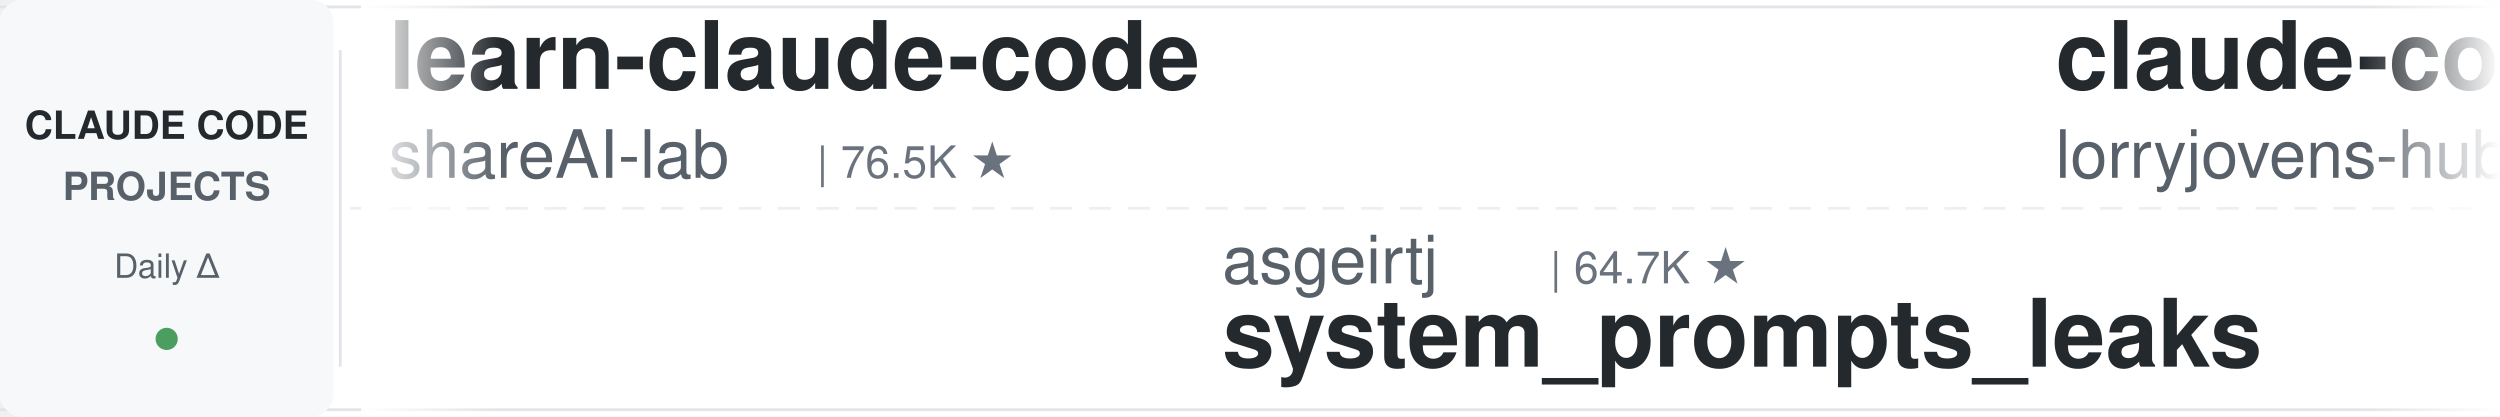
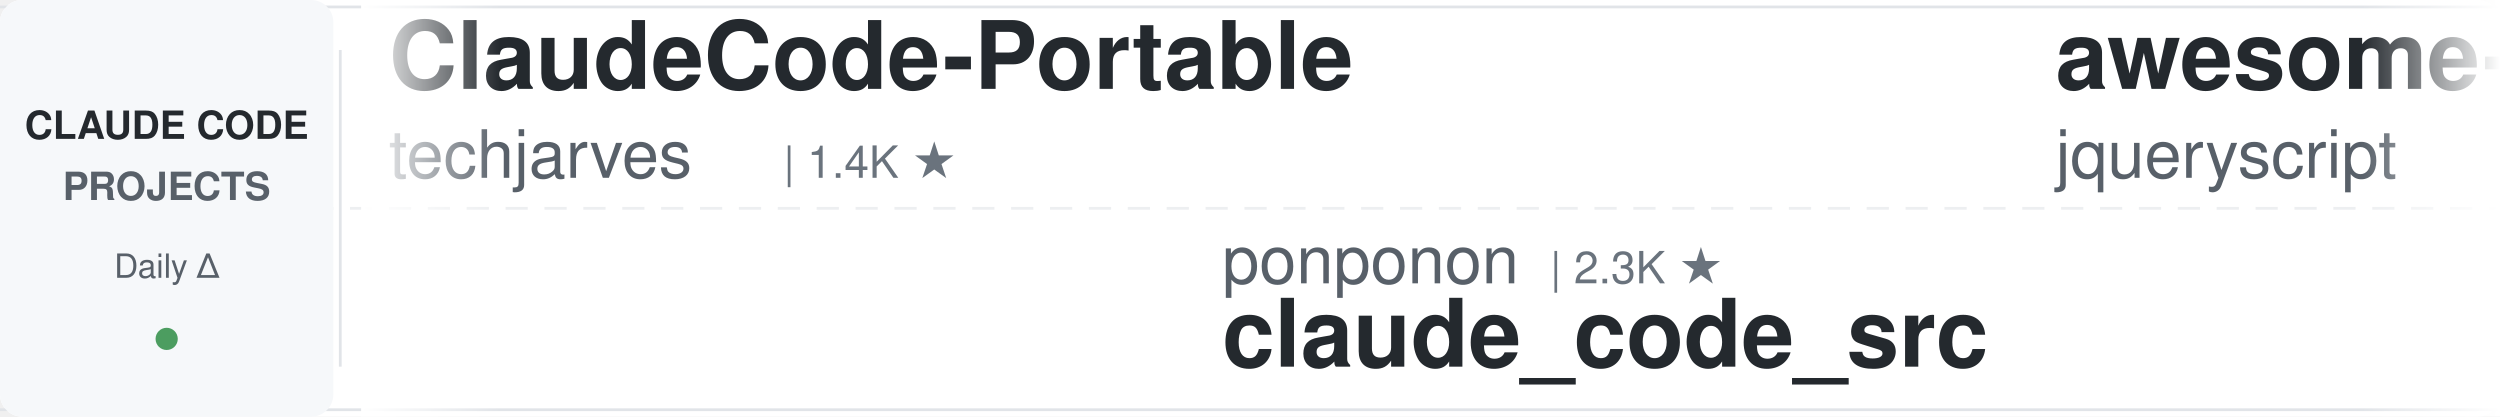
<svg xmlns="http://www.w3.org/2000/svg" width="900" height="150">
  <defs>
    <linearGradient id="leftFade" x1="0%" y1="0%" x2="100%" y2="0%">
      <stop offset="0%" style="stop-color:#ffffff;stop-opacity:1" />
      <stop offset="100%" style="stop-color:#ffffff;stop-opacity:0" />
    </linearGradient>
    <linearGradient id="rightFade" x1="0%" y1="0%" x2="100%" y2="0%">
      <stop offset="0%" style="stop-color:#ffffff;stop-opacity:0" />
      <stop offset="100%" style="stop-color:#ffffff;stop-opacity:1" />
    </linearGradient>
  </defs>
  <rect width="900" height="150" fill="#ffffff" rx="8" />
  <rect x="0" y="2" width="900" height="1" fill="#e1e4e8" />
  <rect x="0" y="147" width="900" height="1" fill="#e1e4e8" />
  <line x1="0" y1="75" x2="900" y2="75" stroke="#e1e4e8" stroke-width="1" stroke-dasharray="8 6" opacity="0.6" />
  <rect x="0" y="0" width="120" height="150" fill="#f6f8fa" rx="8" />
  <text x="60" y="50" font-family="-apple-system, BlinkMacSystemFont, 'Segoe UI', Helvetica, Arial, sans-serif" font-size="14" font-weight="600" fill="#24292e" text-anchor="middle">CLAUDE CODE</text>
  <text x="60" y="72" font-family="-apple-system, BlinkMacSystemFont, 'Segoe UI', Helvetica, Arial, sans-serif" font-size="14" font-weight="600" fill="#586069" text-anchor="middle">PROJECTS</text>
  <text x="60" y="100" font-family="-apple-system, BlinkMacSystemFont, 'Segoe UI', Helvetica, Arial, sans-serif" font-size="12" font-weight="500" fill="#586069" text-anchor="middle">Daily Δ</text>
  <circle cx="60" cy="122" r="4" fill="#22863a" opacity="0.8" />
  <rect x="122" y="18" width="1" height="114" fill="#e1e4e8" />
  <clipPath id="tickerClip">
    <rect x="130" y="0" width="770" height="150" />
  </clipPath>
  <g clip-path="url(#tickerClip)">
    <g id="tickerItems">
      <animateTransform attributeName="transform" attributeType="XML" type="translate" from="0 0" to="-3000 0" dur="54s" repeatCount="indefinite" />
      <g transform="translate(0, 0)">
+         <text x="140" y="32" font-family="-apple-system, BlinkMacSystemFont, 'Segoe UI', Helvetica, Arial, sans-serif" font-size="34" font-weight="600" fill="#24292e">ClaudeCode-Portable</text>
+         <text x="140" y="64" font-family="-apple-system, BlinkMacSystemFont, 'Segoe UI', Helvetica, Arial, sans-serif" font-size="24" font-weight="400" fill="#586069">techjarves</text>
+         <text x="282" y="64" font-family="-apple-system, BlinkMacSystemFont, 'Segoe UI', Helvetica, Arial, sans-serif" font-size="16" font-weight="500" fill="#6a737d">| 1.4K ★</text>
+       </g>
+       <g transform="translate(300, 0)">
+         <text x="140" y="102" font-family="-apple-system, BlinkMacSystemFont, 'Segoe UI', Helvetica, Arial, sans-serif" font-size="24" font-weight="400" fill="#586069">ponponon</text>
+         <text x="258" y="102" font-family="-apple-system, BlinkMacSystemFont, 'Segoe UI', Helvetica, Arial, sans-serif" font-size="16" font-weight="500" fill="#6a737d">| 2.3K ★</text>
+         <text x="140" y="132" font-family="-apple-system, BlinkMacSystemFont, 'Segoe UI', Helvetica, Arial, sans-serif" font-size="34" font-weight="600" fill="#24292e">claude_code_src</text>
+       </g>
+       <g transform="translate(600, 0)">
+         <text x="140" y="32" font-family="-apple-system, BlinkMacSystemFont, 'Segoe UI', Helvetica, Arial, sans-serif" font-size="34" font-weight="600" fill="#24292e">awesome-claude-code</text>
+         <text x="140" y="64" font-family="-apple-system, BlinkMacSystemFont, 'Segoe UI', Helvetica, Arial, sans-serif" font-size="24" font-weight="400" fill="#586069">jqueryscript</text>
+         <text x="306" y="64" font-family="-apple-system, BlinkMacSystemFont, 'Segoe UI', Helvetica, Arial, sans-serif" font-size="16" font-weight="500" fill="#6a737d">| 513 ★</text>
+       </g>
+       <g transform="translate(900, 0)">
+         <text x="140" y="102" font-family="-apple-system, BlinkMacSystemFont, 'Segoe UI', Helvetica, Arial, sans-serif" font-size="24" font-weight="400" fill="#586069">feiskyer</text>
+         <text x="258" y="102" font-family="-apple-system, BlinkMacSystemFont, 'Segoe UI', Helvetica, Arial, sans-serif" font-size="16" font-weight="500" fill="#6a737d">| 1.7K ★</text>
+         <text x="140" y="132" font-family="-apple-system, BlinkMacSystemFont, 'Segoe UI', Helvetica, Arial, sans-serif" font-size="34" font-weight="600" fill="#24292e">claude-code-settings</text>
+       </g>
+       <g transform="translate(1200, 0)">
+         <text x="140" y="32" font-family="-apple-system, BlinkMacSystemFont, 'Segoe UI', Helvetica, Arial, sans-serif" font-size="34" font-weight="600" fill="#24292e">claude-code-video-toolki...</text>
+         <text x="140" y="64" font-family="-apple-system, BlinkMacSystemFont, 'Segoe UI', Helvetica, Arial, sans-serif" font-size="24" font-weight="400" fill="#586069">digitalsamba</text>
+         <text x="306" y="64" font-family="-apple-system, BlinkMacSystemFont, 'Segoe UI', Helvetica, Arial, sans-serif" font-size="16" font-weight="500" fill="#6a737d">| 2.1K ★</text>
+       </g>
+       <g transform="translate(1500, 0)">
+         <text x="140" y="102" font-family="-apple-system, BlinkMacSystemFont, 'Segoe UI', Helvetica, Arial, sans-serif" font-size="24" font-weight="400" fill="#586069">anthropics</text>
+         <text x="282" y="102" font-family="-apple-system, BlinkMacSystemFont, 'Segoe UI', Helvetica, Arial, sans-serif" font-size="16" font-weight="500" fill="#6a737d">| 6.2K ★</text>
+         <text x="140" y="132" font-family="-apple-system, BlinkMacSystemFont, 'Segoe UI', Helvetica, Arial, sans-serif" font-size="34" font-weight="600" fill="#24292e">claude-code-security-rev...</text>
+       </g>
+       <g transform="translate(1800, 0)">
        <text x="140" y="32" font-family="-apple-system, BlinkMacSystemFont, 'Segoe UI', Helvetica, Arial, sans-serif" font-size="34" font-weight="600" fill="#24292e">learn-claude-code</text>
        <text x="140" y="64" font-family="-apple-system, BlinkMacSystemFont, 'Segoe UI', Helvetica, Arial, sans-serif" font-size="24" font-weight="400" fill="#586069">shareAI-lab</text>
        <text x="294" y="64" font-family="-apple-system, BlinkMacSystemFont, 'Segoe UI', Helvetica, Arial, sans-serif" font-size="16" font-weight="500" fill="#6a737d">| 76.5K ★</text>
      </g>
-       <g transform="translate(300, 0)">
-         <text x="140" y="102" font-family="-apple-system, BlinkMacSystemFont, 'Segoe UI', Helvetica, Arial, sans-serif" font-size="24" font-weight="400" fill="#586069">asgeirtj</text>
-         <text x="258" y="102" font-family="-apple-system, BlinkMacSystemFont, 'Segoe UI', Helvetica, Arial, sans-serif" font-size="16" font-weight="500" fill="#6a737d">| 64.7K ★</text>
-         <text x="140" y="132" font-family="-apple-system, BlinkMacSystemFont, 'Segoe UI', Helvetica, Arial, sans-serif" font-size="34" font-weight="600" fill="#24292e">system_prompts_leaks</text>
+       <g transform="translate(2100, 0)">
+         <text x="140" y="102" font-family="-apple-system, BlinkMacSystemFont, 'Segoe UI', Helvetica, Arial, sans-serif" font-size="24" font-weight="400" fill="#586069">VoltAgent</text>
+         <text x="270" y="102" font-family="-apple-system, BlinkMacSystemFont, 'Segoe UI', Helvetica, Arial, sans-serif" font-size="16" font-weight="500" fill="#6a737d">| 25.0K ★</text>
+         <text x="140" y="132" font-family="-apple-system, BlinkMacSystemFont, 'Segoe UI', Helvetica, Arial, sans-serif" font-size="34" font-weight="600" fill="#24292e">awesome-claude-code-suba...</text>
      </g>
-       <g transform="translate(600, 0)">
-         <text x="140" y="32" font-family="-apple-system, BlinkMacSystemFont, 'Segoe UI', Helvetica, Arial, sans-serif" font-size="34" font-weight="600" fill="#24292e">claude-code-rust</text>
-         <text x="140" y="64" font-family="-apple-system, BlinkMacSystemFont, 'Segoe UI', Helvetica, Arial, sans-serif" font-size="24" font-weight="400" fill="#586069">lorryjovens-hub</text>
-         <text x="342" y="64" font-family="-apple-system, BlinkMacSystemFont, 'Segoe UI', Helvetica, Arial, sans-serif" font-size="16" font-weight="500" fill="#6a737d">| 1.7K ★</text>
+       <g transform="translate(2400, 0)">
+         <text x="140" y="32" font-family="-apple-system, BlinkMacSystemFont, 'Segoe UI', Helvetica, Arial, sans-serif" font-size="34" font-weight="600" fill="#24292e">Auto-claude-code-researc...</text>
+         <text x="140" y="64" font-family="-apple-system, BlinkMacSystemFont, 'Segoe UI', Helvetica, Arial, sans-serif" font-size="24" font-weight="400" fill="#586069">wanshuiyin</text>
+         <text x="282" y="64" font-family="-apple-system, BlinkMacSystemFont, 'Segoe UI', Helvetica, Arial, sans-serif" font-size="16" font-weight="500" fill="#6a737d">| 16.0K ★</text>
      </g>
-       <g transform="translate(900, 0)">
-         <text x="140" y="102" font-family="-apple-system, BlinkMacSystemFont, 'Segoe UI', Helvetica, Arial, sans-serif" font-size="24" font-weight="400" fill="#586069">SeemSeam</text>
-         <text x="258" y="102" font-family="-apple-system, BlinkMacSystemFont, 'Segoe UI', Helvetica, Arial, sans-serif" font-size="16" font-weight="500" fill="#6a737d">| 3.5K ★</text>
-         <text x="140" y="132" font-family="-apple-system, BlinkMacSystemFont, 'Segoe UI', Helvetica, Arial, sans-serif" font-size="34" font-weight="600" fill="#24292e">claude_codex_bridge</text>
+       <g transform="translate(2700, 0)">
+         <text x="140" y="102" font-family="-apple-system, BlinkMacSystemFont, 'Segoe UI', Helvetica, Arial, sans-serif" font-size="24" font-weight="400" fill="#586069">Yuyz0112</text>
+         <text x="258" y="102" font-family="-apple-system, BlinkMacSystemFont, 'Segoe UI', Helvetica, Arial, sans-serif" font-size="16" font-weight="500" fill="#6a737d">| 2.4K ★</text>
+         <text x="140" y="132" font-family="-apple-system, BlinkMacSystemFont, 'Segoe UI', Helvetica, Arial, sans-serif" font-size="34" font-weight="600" fill="#24292e">claude-code-reverse</text>
      </g>
-       <g transform="translate(1200, 0)">
+       <g transform="translate(3000, 0)">
+         <text x="140" y="32" font-family="-apple-system, BlinkMacSystemFont, 'Segoe UI', Helvetica, Arial, sans-serif" font-size="34" font-weight="600" fill="#24292e">ClaudeCode-Portable</text>
+         <text x="140" y="64" font-family="-apple-system, BlinkMacSystemFont, 'Segoe UI', Helvetica, Arial, sans-serif" font-size="24" font-weight="400" fill="#586069">techjarves</text>
+         <text x="282" y="64" font-family="-apple-system, BlinkMacSystemFont, 'Segoe UI', Helvetica, Arial, sans-serif" font-size="16" font-weight="500" fill="#6a737d">| 1.4K ★</text>
+       </g>
+       <g transform="translate(3300, 0)">
+         <text x="140" y="102" font-family="-apple-system, BlinkMacSystemFont, 'Segoe UI', Helvetica, Arial, sans-serif" font-size="24" font-weight="400" fill="#586069">ponponon</text>
+         <text x="258" y="102" font-family="-apple-system, BlinkMacSystemFont, 'Segoe UI', Helvetica, Arial, sans-serif" font-size="16" font-weight="500" fill="#6a737d">| 2.3K ★</text>
+         <text x="140" y="132" font-family="-apple-system, BlinkMacSystemFont, 'Segoe UI', Helvetica, Arial, sans-serif" font-size="34" font-weight="600" fill="#24292e">claude_code_src</text>
+       </g>
+       <g transform="translate(3600, 0)">
        <text x="140" y="32" font-family="-apple-system, BlinkMacSystemFont, 'Segoe UI', Helvetica, Arial, sans-serif" font-size="34" font-weight="600" fill="#24292e">awesome-claude-code</text>
        <text x="140" y="64" font-family="-apple-system, BlinkMacSystemFont, 'Segoe UI', Helvetica, Arial, sans-serif" font-size="24" font-weight="400" fill="#586069">jqueryscript</text>
        <text x="306" y="64" font-family="-apple-system, BlinkMacSystemFont, 'Segoe UI', Helvetica, Arial, sans-serif" font-size="16" font-weight="500" fill="#6a737d">| 513 ★</text>
      </g>
-       <g transform="translate(1500, 0)">
-         <text x="140" y="102" font-family="-apple-system, BlinkMacSystemFont, 'Segoe UI', Helvetica, Arial, sans-serif" font-size="24" font-weight="400" fill="#586069">Alishahryar1</text>
-         <text x="306" y="102" font-family="-apple-system, BlinkMacSystemFont, 'Segoe UI', Helvetica, Arial, sans-serif" font-size="16" font-weight="500" fill="#6a737d">| 54.4K ★</text>
-         <text x="140" y="132" font-family="-apple-system, BlinkMacSystemFont, 'Segoe UI', Helvetica, Arial, sans-serif" font-size="34" font-weight="600" fill="#24292e">free-claude-code</text>
-       </g>
-       <g transform="translate(1800, 0)">
-         <text x="140" y="32" font-family="-apple-system, BlinkMacSystemFont, 'Segoe UI', Helvetica, Arial, sans-serif" font-size="34" font-weight="600" fill="#24292e">claude-code-system-promp...</text>
-         <text x="140" y="64" font-family="-apple-system, BlinkMacSystemFont, 'Segoe UI', Helvetica, Arial, sans-serif" font-size="24" font-weight="400" fill="#586069">Piebald-AI</text>
-         <text x="282" y="64" font-family="-apple-system, BlinkMacSystemFont, 'Segoe UI', Helvetica, Arial, sans-serif" font-size="16" font-weight="500" fill="#6a737d">| 12.6K ★</text>
-       </g>
-       <g transform="translate(2100, 0)">
-         <text x="140" y="102" font-family="-apple-system, BlinkMacSystemFont, 'Segoe UI', Helvetica, Arial, sans-serif" font-size="24" font-weight="400" fill="#586069">Maciek-roboblog</text>
-         <text x="342" y="102" font-family="-apple-system, BlinkMacSystemFont, 'Segoe UI', Helvetica, Arial, sans-serif" font-size="16" font-weight="500" fill="#6a737d">| 8.7K ★</text>
-         <text x="140" y="132" font-family="-apple-system, BlinkMacSystemFont, 'Segoe UI', Helvetica, Arial, sans-serif" font-size="34" font-weight="600" fill="#24292e">Claude-Code-Usage-Monito...</text>
-       </g>
-       <g transform="translate(2400, 0)">
-         <text x="140" y="32" font-family="-apple-system, BlinkMacSystemFont, 'Segoe UI', Helvetica, Arial, sans-serif" font-size="34" font-weight="600" fill="#24292e">oh-my-claudecode</text>
-         <text x="140" y="64" font-family="-apple-system, BlinkMacSystemFont, 'Segoe UI', Helvetica, Arial, sans-serif" font-size="24" font-weight="400" fill="#586069">Yeachan-Heo</text>
-         <text x="294" y="64" font-family="-apple-system, BlinkMacSystemFont, 'Segoe UI', Helvetica, Arial, sans-serif" font-size="16" font-weight="500" fill="#6a737d">| 39.1K ★</text>
-       </g>
-       <g transform="translate(2700, 0)">
-         <text x="140" y="102" font-family="-apple-system, BlinkMacSystemFont, 'Segoe UI', Helvetica, Arial, sans-serif" font-size="24" font-weight="400" fill="#586069">lintsinghua</text>
-         <text x="294" y="102" font-family="-apple-system, BlinkMacSystemFont, 'Segoe UI', Helvetica, Arial, sans-serif" font-size="16" font-weight="500" fill="#6a737d">| 4.2K ★</text>
-         <text x="140" y="132" font-family="-apple-system, BlinkMacSystemFont, 'Segoe UI', Helvetica, Arial, sans-serif" font-size="34" font-weight="600" fill="#24292e">claude-code-book</text>
-       </g>
-       <g transform="translate(3000, 0)">
-         <text x="140" y="32" font-family="-apple-system, BlinkMacSystemFont, 'Segoe UI', Helvetica, Arial, sans-serif" font-size="34" font-weight="600" fill="#24292e">learn-claude-code</text>
-         <text x="140" y="64" font-family="-apple-system, BlinkMacSystemFont, 'Segoe UI', Helvetica, Arial, sans-serif" font-size="24" font-weight="400" fill="#586069">shareAI-lab</text>
-         <text x="294" y="64" font-family="-apple-system, BlinkMacSystemFont, 'Segoe UI', Helvetica, Arial, sans-serif" font-size="16" font-weight="500" fill="#6a737d">| 76.5K ★</text>
-       </g>
-       <g transform="translate(3300, 0)">
-         <text x="140" y="102" font-family="-apple-system, BlinkMacSystemFont, 'Segoe UI', Helvetica, Arial, sans-serif" font-size="24" font-weight="400" fill="#586069">asgeirtj</text>
-         <text x="258" y="102" font-family="-apple-system, BlinkMacSystemFont, 'Segoe UI', Helvetica, Arial, sans-serif" font-size="16" font-weight="500" fill="#6a737d">| 64.7K ★</text>
-         <text x="140" y="132" font-family="-apple-system, BlinkMacSystemFont, 'Segoe UI', Helvetica, Arial, sans-serif" font-size="34" font-weight="600" fill="#24292e">system_prompts_leaks</text>
-       </g>
-       <g transform="translate(3600, 0)">
-         <text x="140" y="32" font-family="-apple-system, BlinkMacSystemFont, 'Segoe UI', Helvetica, Arial, sans-serif" font-size="34" font-weight="600" fill="#24292e">claude-code-rust</text>
-         <text x="140" y="64" font-family="-apple-system, BlinkMacSystemFont, 'Segoe UI', Helvetica, Arial, sans-serif" font-size="24" font-weight="400" fill="#586069">lorryjovens-hub</text>
-         <text x="342" y="64" font-family="-apple-system, BlinkMacSystemFont, 'Segoe UI', Helvetica, Arial, sans-serif" font-size="16" font-weight="500" fill="#6a737d">| 1.7K ★</text>
-       </g>
      <g transform="translate(3900, 0)">
-         <text x="140" y="102" font-family="-apple-system, BlinkMacSystemFont, 'Segoe UI', Helvetica, Arial, sans-serif" font-size="24" font-weight="400" fill="#586069">SeemSeam</text>
-         <text x="258" y="102" font-family="-apple-system, BlinkMacSystemFont, 'Segoe UI', Helvetica, Arial, sans-serif" font-size="16" font-weight="500" fill="#6a737d">| 3.5K ★</text>
-         <text x="140" y="132" font-family="-apple-system, BlinkMacSystemFont, 'Segoe UI', Helvetica, Arial, sans-serif" font-size="34" font-weight="600" fill="#24292e">claude_codex_bridge</text>
+         <text x="140" y="102" font-family="-apple-system, BlinkMacSystemFont, 'Segoe UI', Helvetica, Arial, sans-serif" font-size="24" font-weight="400" fill="#586069">feiskyer</text>
+         <text x="258" y="102" font-family="-apple-system, BlinkMacSystemFont, 'Segoe UI', Helvetica, Arial, sans-serif" font-size="16" font-weight="500" fill="#6a737d">| 1.7K ★</text>
+         <text x="140" y="132" font-family="-apple-system, BlinkMacSystemFont, 'Segoe UI', Helvetica, Arial, sans-serif" font-size="34" font-weight="600" fill="#24292e">claude-code-settings</text>
      </g>
    </g>
  </g>
  <rect x="130" y="0" width="50" height="150" fill="url(#leftFade)" />
  <rect x="850" y="0" width="50" height="150" fill="url(#rightFade)" />
</svg>
